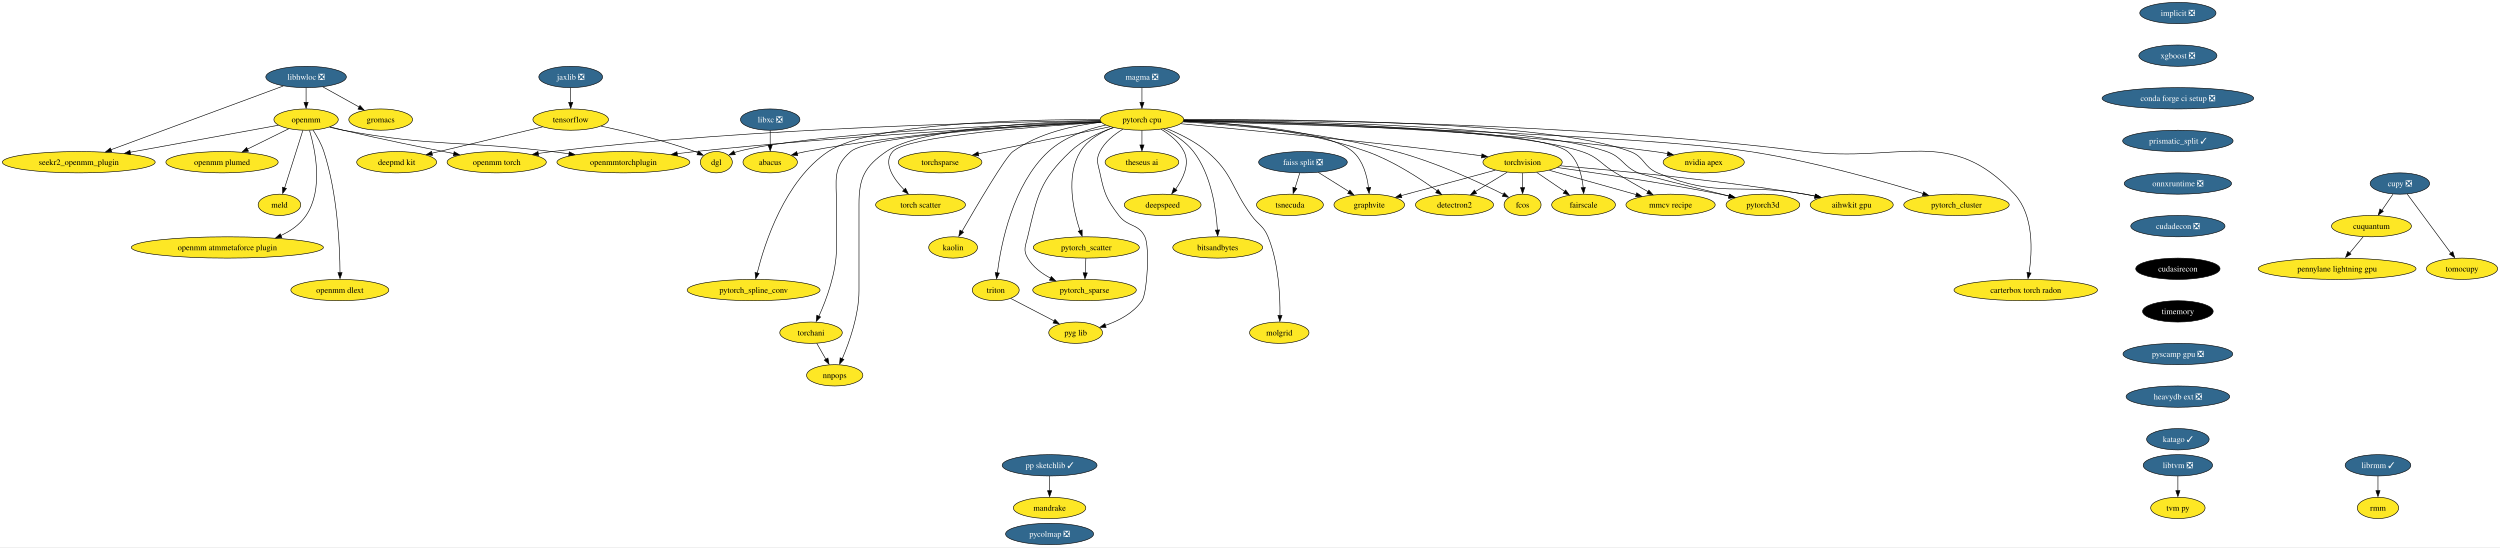
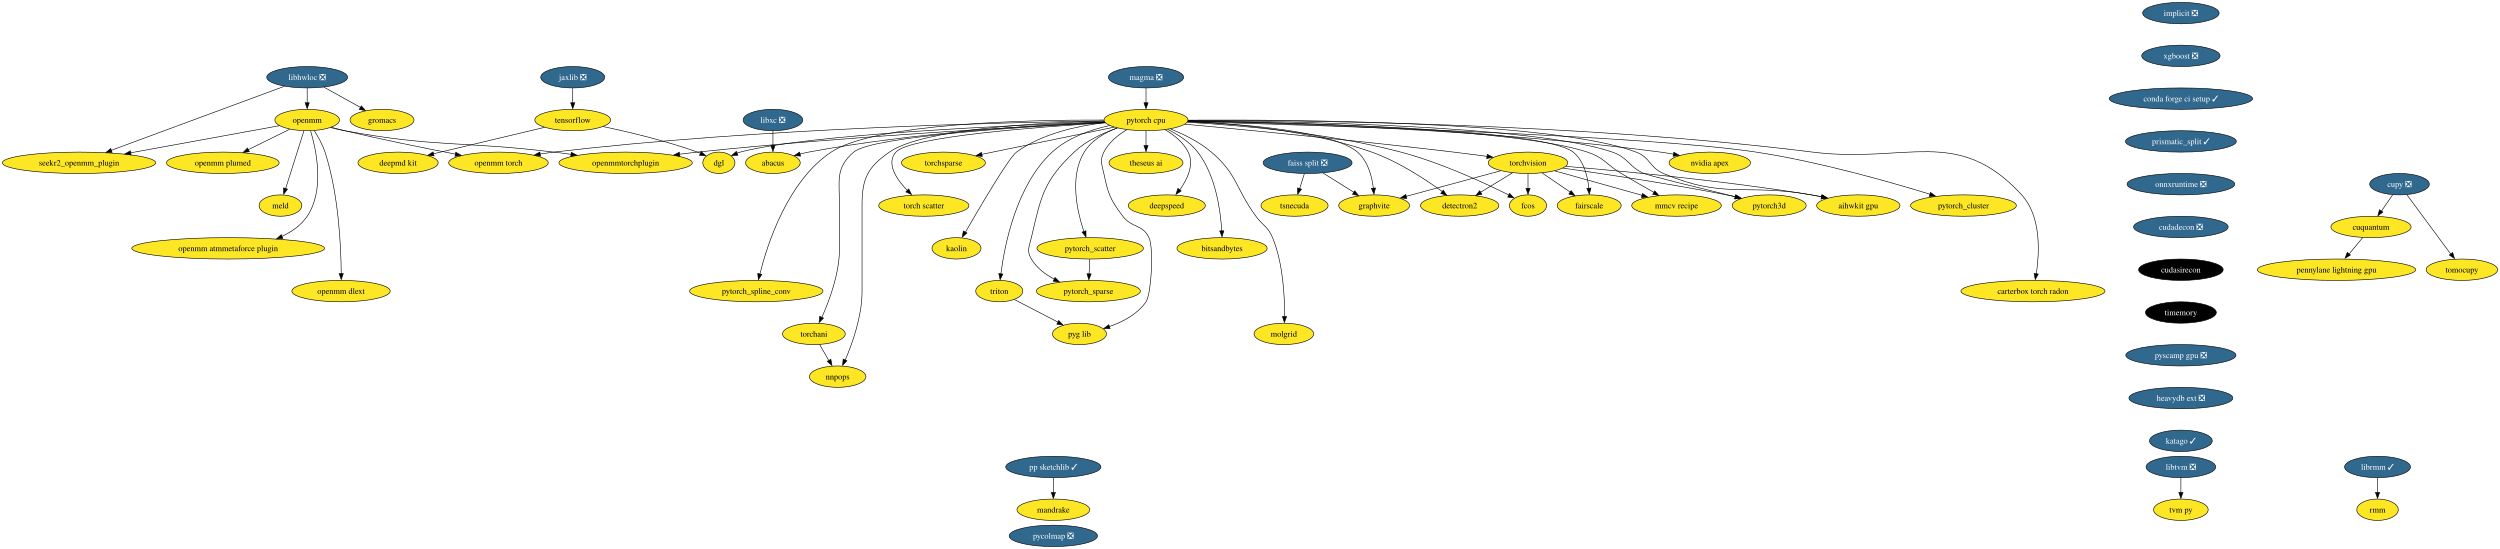
- <svg xmlns="http://www.w3.org/2000/svg" xmlns:xlink="http://www.w3.org/1999/xlink" width="4223pt" height="924pt" viewBox="0.00 0.00 4223.22 924.00">
+ <svg xmlns="http://www.w3.org/2000/svg" xmlns:xlink="http://www.w3.org/1999/xlink" width="4208pt" height="924pt" viewBox="0.00 0.00 4208.22 924.00">
  <g id="graph0" class="graph" transform="scale(1 1) rotate(0) translate(4 920)">
-     <polygon fill="white" stroke="none" points="-4,4 -4,-920 4219.22,-920 4219.22,4 -4,4" />
+     <polygon fill="white" stroke="none" points="-4,4 -4,-920 4204.22,-920 4204.22,4 -4,4" />
    <g id="node1" class="node">
      <g id="a_node1">
        <a xlink:href="https://github.com/conda-forge/implicit-feedstock/pull/92" xlink:title="implicit ❎">
-           <ellipse fill="#31688e" stroke="black" cx="3675.07" cy="-898" rx="64.36" ry="18" />
-           <text text-anchor="middle" x="3675.07" y="-893.33" font-family="Times,serif" font-size="14.00" fill="white">implicit ❎</text>
+           <ellipse fill="#31688e" stroke="black" cx="3667.07" cy="-898" rx="64.36" ry="18" />
+           <text text-anchor="middle" x="3667.07" y="-893.33" font-family="Times,serif" font-size="14.00" fill="white">implicit ❎</text>
        </a>
      </g>
    </g>
    <g id="node2" class="node">
      <g id="a_node2">
        <a xlink:href="https://github.com/conda-forge/xgboost-feedstock/pull/131" xlink:title="xgboost ❎">
-           <ellipse fill="#31688e" stroke="black" cx="3675.07" cy="-826" rx="65.94" ry="18" />
-           <text text-anchor="middle" x="3675.07" y="-821.33" font-family="Times,serif" font-size="14.00" fill="white">xgboost ❎</text>
+           <ellipse fill="#31688e" stroke="black" cx="3667.07" cy="-826" rx="65.94" ry="18" />
+           <text text-anchor="middle" x="3667.07" y="-821.33" font-family="Times,serif" font-size="14.00" fill="white">xgboost ❎</text>
        </a>
      </g>
    </g>
    <g id="node21" class="node">
      <g id="a_node21">
-         <a xlink:href="https://github.com/conda-forge/conda-forge-ci-setup-feedstock/pull/278" xlink:title="conda forge ci setup ❎">
-           <ellipse fill="#31688e" stroke="black" cx="3675.07" cy="-754" rx="128.02" ry="18" />
-           <text text-anchor="middle" x="3675.07" y="-749.33" font-family="Times,serif" font-size="14.00" fill="white">conda forge ci setup ❎</text>
+         <a xlink:href="https://github.com/conda-forge/conda-forge-ci-setup-feedstock/pull/278" xlink:title="conda forge ci setup ✓">
+           <ellipse fill="#31688e" stroke="black" cx="3667.07" cy="-754" rx="120.65" ry="18" />
+           <text text-anchor="middle" x="3667.07" y="-749.33" font-family="Times,serif" font-size="14.00" fill="white">conda forge ci setup ✓</text>
        </a>
      </g>
    </g>
    <g id="node3" class="node">
      <g id="a_node3">
        <a xlink:href="https://github.com/conda-forge/libhwloc-feedstock/pull/67" xlink:title="libhwloc ❎">
          <ellipse fill="#31688e" stroke="black" cx="513.07" cy="-790" rx="68.04" ry="18" />
          <text text-anchor="middle" x="513.07" y="-785.33" font-family="Times,serif" font-size="14.00" fill="white">libhwloc ❎</text>
        </a>
      </g>
    </g>
    <g id="node4" class="node">
      <g id="a_node4">
        <a xlink:href="https://github.com/conda-forge/openmm-feedstock" xlink:title="openmm">
          <ellipse fill="#fde725" stroke="black" cx="513.07" cy="-718" rx="54.36" ry="18" />
          <text text-anchor="middle" x="513.07" y="-713.33" font-family="Times,serif" font-size="14.00">openmm</text>
        </a>
      </g>
    </g>
    <g id="edge2" class="edge">
      <path fill="none" stroke="black" d="M513.07,-771.7C513.07,-764.24 513.07,-755.32 513.07,-746.97" />
      <polygon fill="black" stroke="black" points="516.57,-747.1 513.07,-737.1 509.57,-747.1 516.57,-747.1" />
    </g>
    <g id="node5" class="node">
      <g id="a_node5">
        <a xlink:href="https://github.com/conda-forge/seekr2_openmm_plugin-feedstock" xlink:title="seekr2_openmm_plugin">
          <ellipse fill="#fde725" stroke="black" cx="129.07" cy="-646" rx="129.07" ry="18" />
          <text text-anchor="middle" x="129.07" y="-641.33" font-family="Times,serif" font-size="14.00">seekr2_openmm_plugin</text>
        </a>
      </g>
    </g>
    <g id="edge3" class="edge">
      <path fill="none" stroke="black" d="M474.49,-774.73C405.78,-749.33 262.05,-696.18 183.39,-667.08" />
      <polygon fill="black" stroke="black" points="184.79,-663.5 174.2,-663.32 182.36,-670.07 184.79,-663.5" />
    </g>
    <g id="node6" class="node">
      <g id="a_node6">
        <a xlink:href="https://github.com/conda-forge/gromacs-feedstock" xlink:title="gromacs">
          <ellipse fill="#fde725" stroke="black" cx="639.07" cy="-718" rx="53.84" ry="18" />
          <text text-anchor="middle" x="639.07" y="-713.33" font-family="Times,serif" font-size="14.00">gromacs</text>
        </a>
      </g>
    </g>
    <g id="edge4" class="edge">
      <path fill="none" stroke="black" d="M541.35,-773.29C559.47,-763.22 583.17,-750.05 602.7,-739.21" />
      <polygon fill="black" stroke="black" points="604.14,-741.85 611.18,-733.94 600.74,-735.73 604.14,-741.85" />
    </g>
    <g id="edge5" class="edge">
      <path fill="none" stroke="black" d="M466.37,-708.49C404.33,-697.18 293.54,-676.98 215.92,-662.83" />
      <polygon fill="black" stroke="black" points="216.66,-659.23 206.19,-660.88 215.4,-666.11 216.66,-659.23" />
    </g>
    <g id="node7" class="node">
      <g id="a_node7">
        <a xlink:href="https://github.com/conda-forge/openmm-torch-feedstock" xlink:title="openmm torch">
          <ellipse fill="#fde725" stroke="black" cx="835.07" cy="-646" rx="83.83" ry="18" />
          <text text-anchor="middle" x="835.07" y="-641.33" font-family="Times,serif" font-size="14.00">openmm torch</text>
        </a>
      </g>
    </g>
    <g id="edge6" class="edge">
      <path fill="none" stroke="black" d="M553.65,-705.66C561.09,-703.69 568.8,-701.72 576.07,-700 638.85,-685.12 710.77,-670.6 762.87,-660.54" />
      <polygon fill="black" stroke="black" points="763.19,-663.85 772.35,-658.52 761.87,-656.97 763.19,-663.85" />
    </g>
    <g id="node8" class="node">
      <g id="a_node8">
        <a xlink:href="https://github.com/conda-forge/openmmtorchplugin-feedstock" xlink:title="openmmtorchplugin">
          <ellipse fill="#fde725" stroke="black" cx="1049.07" cy="-646" rx="112.24" ry="18" />
          <text text-anchor="middle" x="1049.07" y="-641.33" font-family="Times,serif" font-size="14.00">openmmtorchplugin</text>
        </a>
      </g>
    </g>
    <g id="edge7" class="edge">
      <path fill="none" stroke="black" d="M552.5,-705.31C560.27,-703.31 568.39,-701.42 576.07,-700 730.71,-671.42 771.96,-682.94 928.07,-664 937.58,-662.85 947.5,-661.57 957.4,-660.25" />
      <polygon fill="black" stroke="black" points="957.65,-663.61 967.09,-658.81 956.72,-656.68 957.65,-663.61" />
    </g>
    <g id="node9" class="node">
      <g id="a_node9">
        <a xlink:href="https://github.com/conda-forge/openmm-plumed-feedstock" xlink:title="openmm plumed">
          <ellipse fill="#fde725" stroke="black" cx="371.07" cy="-646" rx="94.88" ry="18" />
          <text text-anchor="middle" x="371.07" y="-641.33" font-family="Times,serif" font-size="14.00">openmm plumed</text>
        </a>
      </g>
    </g>
    <g id="edge8" class="edge">
      <path fill="none" stroke="black" d="M483.65,-702.5C463.48,-692.55 436.4,-679.21 413.86,-668.09" />
      <polygon fill="black" stroke="black" points="415.7,-664.61 405.18,-663.32 412.61,-670.88 415.7,-664.61" />
    </g>
    <g id="node10" class="node">
      <g id="a_node10">
        <a xlink:href="https://github.com/conda-forge/meld-feedstock" xlink:title="meld">
          <ellipse fill="#fde725" stroke="black" cx="468.07" cy="-574" rx="35.95" ry="18" />
          <text text-anchor="middle" x="468.07" y="-569.33" font-family="Times,serif" font-size="14.00">meld</text>
        </a>
      </g>
    </g>
    <g id="edge9" class="edge">
      <path fill="none" stroke="black" d="M507.64,-699.87C499.97,-675.67 485.89,-631.21 476.75,-602.39" />
      <polygon fill="black" stroke="black" points="479.88,-601.66 473.52,-593.19 473.2,-603.78 479.88,-601.66" />
    </g>
    <g id="node11" class="node">
      <g id="a_node11">
        <a xlink:href="https://github.com/conda-forge/openmm-atmmetaforce-plugin-feedstock" xlink:title="openmm atmmetaforce plugin">
          <ellipse fill="#fde725" stroke="black" cx="380.07" cy="-502" rx="162.22" ry="18" />
          <text text-anchor="middle" x="380.07" y="-497.32" font-family="Times,serif" font-size="14.00">openmm atmmetaforce plugin</text>
        </a>
      </g>
    </g>
    <g id="edge10" class="edge">
      <path fill="none" stroke="black" d="M518.87,-699.68C528.29,-668.06 543.03,-600.19 513.07,-556 502.75,-540.78 487.29,-529.93 470.52,-522.2" />
      <polygon fill="black" stroke="black" points="472.1,-518.64 461.52,-517.99 469.39,-525.1 472.1,-518.64" />
    </g>
    <g id="node12" class="node">
      <g id="a_node12">
        <a xlink:href="https://github.com/conda-forge/openmm-dlext-feedstock" xlink:title="openmm dlext">
          <ellipse fill="#fde725" stroke="black" cx="570.07" cy="-430" rx="82.77" ry="18" />
          <text text-anchor="middle" x="570.07" y="-425.32" font-family="Times,serif" font-size="14.00">openmm dlext</text>
        </a>
      </g>
    </g>
    <g id="edge11" class="edge">
      <path fill="none" stroke="black" d="M524.93,-700.15C531.38,-690.12 538.88,-676.87 543.07,-664 566.25,-592.92 570.07,-503.95 570.38,-459.32" />
      <polygon fill="black" stroke="black" points="573.88,-459.46 570.39,-449.45 566.88,-459.45 573.88,-459.46" />
    </g>
    <g id="node13" class="node">
      <g id="a_node13">
        <a xlink:href="https://github.com/conda-forge/torchvision-feedstock" xlink:title="torchvision">
          <ellipse fill="#fde725" stroke="black" cx="2568.07" cy="-646" rx="66.99" ry="18" />
          <text text-anchor="middle" x="2568.07" y="-641.33" font-family="Times,serif" font-size="14.00">torchvision</text>
        </a>
      </g>
    </g>
    <g id="node14" class="node">
      <g id="a_node14">
        <a xlink:href="https://github.com/conda-forge/detectron2-feedstock" xlink:title="detectron2">
          <ellipse fill="#fde725" stroke="black" cx="2453.07" cy="-574" rx="65.94" ry="18" />
          <text text-anchor="middle" x="2453.07" y="-569.33" font-family="Times,serif" font-size="14.00">detectron2</text>
        </a>
      </g>
    </g>
    <g id="edge12" class="edge">
      <path fill="none" stroke="black" d="M2541.98,-629.12C2526.1,-619.45 2505.61,-606.98 2488.3,-596.44" />
      <polygon fill="black" stroke="black" points="2490.43,-593.03 2480.06,-590.82 2486.79,-599.01 2490.43,-593.03" />
    </g>
    <g id="node15" class="node">
      <g id="a_node15">
        <a xlink:href="https://github.com/conda-forge/fcos-feedstock" xlink:title="fcos">
          <ellipse fill="#fde725" stroke="black" cx="2568.07" cy="-574" rx="31.22" ry="18" />
          <text text-anchor="middle" x="2568.07" y="-569.33" font-family="Times,serif" font-size="14.00">fcos</text>
        </a>
      </g>
    </g>
    <g id="edge13" class="edge">
      <path fill="none" stroke="black" d="M2568.07,-627.7C2568.07,-620.24 2568.07,-611.32 2568.07,-602.97" />
      <polygon fill="black" stroke="black" points="2571.57,-603.1 2568.07,-593.1 2564.57,-603.1 2571.57,-603.1" />
    </g>
    <g id="node16" class="node">
      <g id="a_node16">
        <a xlink:href="https://github.com/conda-forge/fairscale-feedstock" xlink:title="fairscale">
          <ellipse fill="#fde725" stroke="black" cx="2671.07" cy="-574" rx="53.84" ry="18" />
          <text text-anchor="middle" x="2671.07" y="-569.33" font-family="Times,serif" font-size="14.00">fairscale</text>
        </a>
      </g>
    </g>
    <g id="edge14" class="edge">
      <path fill="none" stroke="black" d="M2591.96,-628.76C2605.94,-619.27 2623.77,-607.15 2638.96,-596.82" />
      <polygon fill="black" stroke="black" points="2640.72,-599.18 2647.02,-590.67 2636.78,-593.39 2640.72,-599.18" />
    </g>
    <g id="node17" class="node">
      <g id="a_node17">
        <a xlink:href="https://github.com/conda-forge/graphvite-feedstock" xlink:title="graphvite">
          <ellipse fill="#fde725" stroke="black" cx="2309.07" cy="-574" rx="59.63" ry="18" />
          <text text-anchor="middle" x="2309.07" y="-569.33" font-family="Times,serif" font-size="14.00">graphvite</text>
        </a>
      </g>
    </g>
    <g id="edge15" class="edge">
      <path fill="none" stroke="black" d="M2522.07,-632.57C2477.56,-620.54 2410.13,-602.31 2363.09,-589.6" />
      <polygon fill="black" stroke="black" points="2364.06,-585.97 2353.49,-586.74 2362.24,-592.72 2364.06,-585.97" />
    </g>
    <g id="node18" class="node">
      <g id="a_node18">
        <a xlink:href="https://github.com/conda-forge/mmcv-recipe-feedstock" xlink:title="mmcv recipe">
          <ellipse fill="#fde725" stroke="black" cx="2818.07" cy="-574" rx="75.41" ry="18" />
          <text text-anchor="middle" x="2818.07" y="-569.33" font-family="Times,serif" font-size="14.00">mmcv recipe</text>
        </a>
      </g>
    </g>
    <g id="edge16" class="edge">
      <path fill="none" stroke="black" d="M2613.35,-632.32C2654.51,-620.8 2715.47,-603.73 2760.17,-591.21" />
      <polygon fill="black" stroke="black" points="2760.9,-594.36 2769.59,-588.3 2759.01,-587.62 2760.9,-594.36" />
    </g>
    <g id="node19" class="node">
      <g id="a_node19">
        <a xlink:href="https://github.com/conda-forge/pytorch3d-feedstock" xlink:title="pytorch3d">
          <ellipse fill="#fde725" stroke="black" cx="2974.07" cy="-574" rx="62.26" ry="18" />
          <text text-anchor="middle" x="2974.07" y="-569.33" font-family="Times,serif" font-size="14.00">pytorch3d</text>
        </a>
      </g>
    </g>
    <g id="edge17" class="edge">
      <path fill="none" stroke="black" d="M2626.83,-637.03C2693.73,-627.64 2806.16,-610.9 2902.07,-592 2907.09,-591.01 2912.28,-589.92 2917.48,-588.78" />
      <polygon fill="black" stroke="black" points="2918.1,-592 2927.09,-586.39 2916.57,-585.17 2918.1,-592" />
    </g>
    <g id="node20" class="node">
      <g id="a_node20">
        <a xlink:href="https://github.com/conda-forge/aihwkit-gpu-feedstock" xlink:title="aihwkit gpu">
          <ellipse fill="#fde725" stroke="black" cx="3124.07" cy="-574" rx="70.15" ry="18" />
          <text text-anchor="middle" x="3124.07" y="-569.33" font-family="Times,serif" font-size="14.00">aihwkit gpu</text>
        </a>
      </g>
    </g>
    <g id="edge18" class="edge">
      <path fill="none" stroke="black" d="M2631.62,-640C2723.31,-632.32 2897.86,-615.95 3045.07,-592 3050.78,-591.07 3056.71,-590 3062.62,-588.86" />
      <polygon fill="black" stroke="black" points="3063.1,-592.13 3072.22,-586.74 3061.73,-585.27 3063.1,-592.13" />
    </g>
    <g id="node25" class="node">
      <g id="a_node25">
        <a xlink:href="https://github.com/conda-forge/prismatic_split-feedstock/pull/45" xlink:title="prismatic_split ✓">
-           <ellipse fill="#31688e" stroke="black" cx="3675.07" cy="-682" rx="93.3" ry="18" />
-           <text text-anchor="middle" x="3675.07" y="-677.33" font-family="Times,serif" font-size="14.00" fill="white">prismatic_split ✓</text>
+           <ellipse fill="#31688e" stroke="black" cx="3667.07" cy="-682" rx="93.3" ry="18" />
+           <text text-anchor="middle" x="3667.07" y="-677.33" font-family="Times,serif" font-size="14.00" fill="white">prismatic_split ✓</text>
        </a>
      </g>
    </g>
    <g id="node22" class="node">
      <g id="a_node22">
        <a xlink:href="https://github.com/conda-forge/tensorflow-feedstock" xlink:title="tensorflow">
          <ellipse fill="#fde725" stroke="black" cx="960.07" cy="-718" rx="63.84" ry="18" />
          <text text-anchor="middle" x="960.07" y="-713.33" font-family="Times,serif" font-size="14.00">tensorflow</text>
        </a>
      </g>
    </g>
    <g id="node23" class="node">
      <g id="a_node23">
        <a xlink:href="https://github.com/conda-forge/deepmd-kit-feedstock" xlink:title="deepmd kit">
          <ellipse fill="#fde725" stroke="black" cx="666.07" cy="-646" rx="67.52" ry="18" />
          <text text-anchor="middle" x="666.07" y="-641.33" font-family="Times,serif" font-size="14.00">deepmd kit</text>
        </a>
      </g>
    </g>
    <g id="edge20" class="edge">
      <path fill="none" stroke="black" d="M912.51,-705.68C861.62,-693.56 780.8,-674.32 725.7,-661.2" />
      <polygon fill="black" stroke="black" points="726.58,-657.57 716.04,-658.66 724.95,-664.38 726.58,-657.57" />
    </g>
    <g id="node24" class="node">
      <g id="a_node24">
        <a xlink:href="https://github.com/conda-forge/dgl-feedstock" xlink:title="dgl">
          <ellipse fill="#fde725" stroke="black" cx="1206.07" cy="-646" rx="27.01" ry="18" />
          <text text-anchor="middle" x="1206.07" y="-641.33" font-family="Times,serif" font-size="14.00">dgl</text>
        </a>
      </g>
    </g>
    <g id="edge21" class="edge">
      <path fill="none" stroke="black" d="M1011.39,-706.96C1054.43,-697.86 1117.16,-682.97 1170.07,-664 1171.77,-663.39 1173.5,-662.73 1175.23,-662.03" />
      <polygon fill="black" stroke="black" points="1176.27,-664.96 1184.04,-657.77 1173.47,-658.54 1176.27,-664.96" />
    </g>
    <g id="node51" class="node">
      <g id="a_node51">
        <a xlink:href="https://github.com/conda-forge/onnxruntime-feedstock/pull/71" xlink:title="onnxruntime ❎">
-           <ellipse fill="#31688e" stroke="black" cx="3675.07" cy="-610" rx="90.67" ry="18" />
-           <text text-anchor="middle" x="3675.07" y="-605.33" font-family="Times,serif" font-size="14.00" fill="white">onnxruntime ❎</text>
+           <ellipse fill="#31688e" stroke="black" cx="3667.07" cy="-610" rx="90.67" ry="18" />
+           <text text-anchor="middle" x="3667.07" y="-605.33" font-family="Times,serif" font-size="14.00" fill="white">onnxruntime ❎</text>
        </a>
      </g>
    </g>
    <g id="node26" class="node">
      <g id="a_node26">
        <a xlink:href="https://github.com/conda-forge/pytorch-cpu-feedstock" xlink:title="pytorch cpu">
          <ellipse fill="#fde725" stroke="black" cx="1925.07" cy="-718" rx="70.68" ry="18" />
          <text text-anchor="middle" x="1925.07" y="-713.33" font-family="Times,serif" font-size="14.00">pytorch cpu</text>
        </a>
      </g>
    </g>
    <g id="edge38" class="edge">
      <path fill="none" stroke="black" d="M1854.4,-716.34C1690.86,-714.13 1273.88,-704.63 928.07,-664 920.65,-663.13 912.92,-662.03 905.24,-660.81" />
      <polygon fill="black" stroke="black" points="905.87,-657.2 895.44,-659.02 904.73,-664.11 905.87,-657.2" />
    </g>
    <g id="edge44" class="edge">
      <path fill="none" stroke="black" d="M1855.97,-713.76C1722.94,-707.16 1422.12,-690.52 1170.07,-664 1160.21,-662.96 1149.91,-661.74 1139.67,-660.43" />
      <polygon fill="black" stroke="black" points="1140.4,-656.86 1130.03,-659.03 1139.49,-663.8 1140.4,-656.86" />
    </g>
    <g id="edge23" class="edge">
      <path fill="none" stroke="black" d="M1990.57,-711C2088.93,-701.84 2280.6,-683.35 2443.07,-664 2461.26,-661.83 2480.9,-659.27 2499.11,-656.8" />
      <polygon fill="black" stroke="black" points="2499.5,-660.14 2508.93,-655.32 2498.55,-653.2 2499.5,-660.14" />
    </g>
    <g id="edge24" class="edge">
      <path fill="none" stroke="black" d="M1995.35,-715.58C2073.16,-712.11 2201.3,-700.71 2305.07,-664 2349.45,-648.3 2395.07,-618.38 2423.71,-597.59" />
      <polygon fill="black" stroke="black" points="2425.41,-599.94 2431.38,-591.19 2421.26,-594.31 2425.41,-599.94" />
    </g>
    <g id="edge25" class="edge">
      <path fill="none" stroke="black" d="M1994.51,-714.17C2080.26,-709.36 2229.98,-696.7 2354.07,-664 2420.97,-646.37 2494.53,-612.28 2535.64,-591.79" />
      <polygon fill="black" stroke="black" points="2537.01,-594.51 2544.36,-586.89 2533.86,-588.26 2537.01,-594.51" />
    </g>
    <g id="edge26" class="edge">
      <path fill="none" stroke="black" d="M1995.85,-716.27C2167.25,-713.86 2594.23,-703.89 2644.07,-664 2662.18,-649.51 2668.47,-623.27 2670.5,-603.02" />
      <polygon fill="black" stroke="black" points="2674.05,-603.43 2671.25,-593.21 2667.06,-602.95 2674.05,-603.43" />
    </g>
    <g id="edge27" class="edge">
      <path fill="none" stroke="black" d="M1995.39,-715.17C2086.67,-711.37 2239.26,-699.71 2281.07,-664 2298.66,-648.98 2305.34,-623.03 2307.81,-603.02" />
      <polygon fill="black" stroke="black" points="2311.36,-603.61 2308.8,-593.33 2304.39,-602.96 2311.36,-603.61" />
    </g>
    <g id="edge28" class="edge">
      <path fill="none" stroke="black" d="M1995.82,-716.33C2156.49,-714.11 2544.51,-704.57 2668.07,-664 2696.54,-654.65 2699.38,-643.42 2725.07,-628 2742.92,-617.29 2762.95,-605.8 2779.84,-596.27" />
      <polygon fill="black" stroke="black" points="2781.39,-598.86 2788.39,-590.91 2777.95,-592.76 2781.39,-598.86" />
    </g>
    <g id="edge29" class="edge">
      <path fill="none" stroke="black" d="M1995.84,-716.93C2163.22,-716.02 2579.16,-709.14 2710.07,-664 2736.99,-654.72 2737.09,-639.65 2763.07,-628 2770.23,-624.79 2856.85,-603.45 2916.86,-588.85" />
      <polygon fill="black" stroke="black" points="2917.47,-592.06 2926.36,-586.3 2915.81,-585.26 2917.47,-592.06" />
    </g>
    <g id="edge30" class="edge">
      <path fill="none" stroke="black" d="M1996.11,-717.78C2170.07,-718.84 2613.19,-716.16 2750.07,-664 2774.33,-654.76 2772.2,-638.2 2796.07,-628 2898.9,-584.06 2935.02,-611.77 3045.07,-592 3050.68,-590.99 3056.5,-589.88 3062.32,-588.71" />
      <polygon fill="black" stroke="black" points="3062.66,-592.01 3071.75,-586.58 3061.25,-585.15 3062.66,-592.01" />
    </g>
    <g id="edge31" class="edge">
      <path fill="none" stroke="black" d="M1855.02,-714.78C1704.84,-709.5 1356.31,-694.31 1242.07,-664 1240.28,-663.52 1238.47,-662.96 1236.66,-662.34" />
      <polygon fill="black" stroke="black" points="1238.11,-658.74 1227.52,-658.22 1235.47,-665.23 1238.11,-658.74" />
    </g>
    <g id="node27" class="node">
      <g id="a_node27">
        <a xlink:href="https://github.com/conda-forge/nvidia-apex-feedstock" xlink:title="nvidia apex">
          <ellipse fill="#fde725" stroke="black" cx="2874.07" cy="-646" rx="68.57" ry="18" />
          <text text-anchor="middle" x="2874.07" y="-641.33" font-family="Times,serif" font-size="14.00">nvidia apex</text>
        </a>
      </g>
    </g>
    <g id="edge32" class="edge">
      <path fill="none" stroke="black" d="M1995.83,-716.04C2144,-713.29 2497.46,-702.86 2791.07,-664 2798.22,-663.05 2805.68,-661.85 2813.07,-660.51" />
      <polygon fill="black" stroke="black" points="2813.61,-663.78 2822.79,-658.48 2812.31,-656.9 2813.61,-663.78" />
    </g>
    <g id="node28" class="node">
      <g id="a_node28">
        <a xlink:href="https://github.com/conda-forge/pytorch_cluster-feedstock" xlink:title="pytorch_cluster">
          <ellipse fill="#fde725" stroke="black" cx="3301.07" cy="-574" rx="89.09" ry="18" />
          <text text-anchor="middle" x="3301.07" y="-569.33" font-family="Times,serif" font-size="14.00">pytorch_cluster</text>
        </a>
      </g>
    </g>
    <g id="edge33" class="edge">
      <path fill="none" stroke="black" d="M1995.4,-715.19C2195.75,-709.73 2766.95,-692.1 2952.07,-664 3057.18,-648.05 3176.62,-614.03 3244.98,-592.98" />
      <polygon fill="black" stroke="black" points="3245.59,-596.14 3254.1,-589.84 3243.51,-589.46 3245.59,-596.14" />
    </g>
    <g id="node29" class="node">
      <g id="a_node29">
        <a xlink:href="https://github.com/conda-forge/pytorch_scatter-feedstock" xlink:title="pytorch_scatter">
          <ellipse fill="#fde725" stroke="black" cx="1831.07" cy="-502" rx="89.61" ry="18" />
          <text text-anchor="middle" x="1831.07" y="-497.32" font-family="Times,serif" font-size="14.00">pytorch_scatter</text>
        </a>
      </g>
    </g>
    <g id="edge34" class="edge">
      <path fill="none" stroke="black" d="M1876.26,-704.56C1855.47,-696.58 1833.25,-683.87 1821.07,-664 1795.85,-622.85 1809.12,-564.13 1820.49,-530.16" />
      <polygon fill="black" stroke="black" points="1824.03,-531.64 1824.06,-521.05 1817.43,-529.31 1824.03,-531.64" />
    </g>
    <g id="node30" class="node">
      <g id="a_node30">
        <a xlink:href="https://github.com/conda-forge/pytorch_spline_conv-feedstock" xlink:title="pytorch_spline_conv">
          <ellipse fill="#fde725" stroke="black" cx="1269.07" cy="-430" rx="112.24" ry="18" />
          <text text-anchor="middle" x="1269.07" y="-425.32" font-family="Times,serif" font-size="14.00">pytorch_spline_conv</text>
        </a>
      </g>
    </g>
    <g id="edge35" class="edge">
      <path fill="none" stroke="black" d="M1854.14,-717.95C1727.43,-718.35 1468.58,-712.94 1395.07,-664 1321.76,-615.19 1287.62,-509.01 1275.07,-458.61" />
      <polygon fill="black" stroke="black" points="1278.31,-458.1 1272.59,-449.18 1271.5,-459.72 1278.31,-458.1" />
    </g>
    <g id="node31" class="node">
      <g id="a_node31">
        <a xlink:href="https://github.com/conda-forge/pytorch_sparse-feedstock" xlink:title="pytorch_sparse">
          <ellipse fill="#fde725" stroke="black" cx="1828.07" cy="-430" rx="87.51" ry="18" />
          <text text-anchor="middle" x="1828.07" y="-425.32" font-family="Times,serif" font-size="14.00">pytorch_sparse</text>
        </a>
      </g>
    </g>
    <g id="edge36" class="edge">
      <path fill="none" stroke="black" d="M1876.99,-704.48C1852.78,-696.22 1824.35,-683.28 1804.07,-664 1752.21,-614.7 1748.51,-589.64 1732.07,-520 1728.4,-504.43 1723.94,-497.78 1732.07,-484 1740.89,-469.06 1755.58,-458.05 1770.86,-450.05" />
      <polygon fill="black" stroke="black" points="1771.91,-452.95 1779.4,-445.46 1768.87,-446.64 1771.91,-452.95" />
    </g>
    <g id="node32" class="node">
      <g id="a_node32">
        <a xlink:href="https://github.com/conda-forge/torchani-feedstock" xlink:title="torchani">
          <ellipse fill="#fde725" stroke="black" cx="1366.07" cy="-358" rx="52.79" ry="18" />
          <text text-anchor="middle" x="1366.07" y="-353.32" font-family="Times,serif" font-size="14.00">torchani</text>
        </a>
      </g>
    </g>
    <g id="edge37" class="edge">
      <path fill="none" stroke="black" d="M1856.07,-713.84C1728.22,-707.38 1464.58,-690.94 1433.07,-664 1401.93,-637.38 1409.07,-615.97 1409.07,-575 1409.07,-575 1409.07,-575 1409.07,-501 1409.07,-459.43 1391.98,-413.84 1379.35,-385.82" />
      <polygon fill="black" stroke="black" points="1382.17,-384.57 1374.77,-376.98 1375.82,-387.53 1382.17,-384.57" />
    </g>
    <g id="node33" class="node">
      <g id="a_node33">
        <a xlink:href="https://github.com/conda-forge/torchsparse-feedstock" xlink:title="torchsparse">
          <ellipse fill="#fde725" stroke="black" cx="1584.07" cy="-646" rx="70.68" ry="18" />
          <text text-anchor="middle" x="1584.07" y="-641.33" font-family="Times,serif" font-size="14.00">torchsparse</text>
        </a>
      </g>
    </g>
    <g id="edge39" class="edge">
      <path fill="none" stroke="black" d="M1871.42,-705.99C1811.01,-693.59 1712.9,-673.45 1648.42,-660.21" />
      <polygon fill="black" stroke="black" points="1649.48,-656.65 1638.98,-658.07 1648.07,-663.51 1649.48,-656.65" />
    </g>
    <g id="node34" class="node">
      <g id="a_node34">
        <a xlink:href="https://github.com/conda-forge/torch-scatter-feedstock" xlink:title="torch scatter">
          <ellipse fill="#fde725" stroke="black" cx="1551.07" cy="-574" rx="75.94" ry="18" />
          <text text-anchor="middle" x="1551.07" y="-569.33" font-family="Times,serif" font-size="14.00">torch scatter</text>
        </a>
      </g>
    </g>
    <g id="edge40" class="edge">
      <path fill="none" stroke="black" d="M1856.59,-713.26C1743.29,-706.38 1526.97,-689.97 1504.07,-664 1487.08,-644.74 1505.1,-618.25 1523.53,-599.19" />
      <polygon fill="black" stroke="black" points="1525.66,-602.02 1530.35,-592.52 1520.76,-597.02 1525.66,-602.02" />
    </g>
    <g id="node35" class="node">
      <g id="a_node35">
        <a xlink:href="https://github.com/conda-forge/kaolin-feedstock" xlink:title="kaolin">
          <ellipse fill="#fde725" stroke="black" cx="1606.07" cy="-502" rx="41.21" ry="18" />
          <text text-anchor="middle" x="1606.07" y="-497.32" font-family="Times,serif" font-size="14.00">kaolin</text>
        </a>
      </g>
    </g>
    <g id="edge41" class="edge">
      <path fill="none" stroke="black" d="M1856.11,-713.57C1810.18,-708.28 1750.52,-695.31 1707.07,-664 1694.5,-654.94 1645.99,-572.47 1621.06,-529.22" />
      <polygon fill="black" stroke="black" points="1623.7,-527.8 1615.69,-520.88 1617.64,-531.29 1623.7,-527.8" />
    </g>
    <g id="node36" class="node">
      <g id="a_node36">
        <a xlink:href="https://github.com/conda-forge/nnpops-feedstock" xlink:title="nnpops">
          <ellipse fill="#fde725" stroke="black" cx="1406.07" cy="-286" rx="47.53" ry="18" />
          <text text-anchor="middle" x="1406.07" y="-281.32" font-family="Times,serif" font-size="14.00">nnpops</text>
        </a>
      </g>
    </g>
    <g id="edge42" class="edge">
      <path fill="none" stroke="black" d="M1854.45,-716.18C1747.27,-713.66 1549.98,-703.6 1493.07,-664 1456.52,-638.57 1447.07,-619.53 1447.07,-575 1447.07,-575 1447.07,-575 1447.07,-429 1447.07,-387.59 1430.78,-341.96 1418.73,-313.88" />
      <polygon fill="black" stroke="black" points="1421.62,-312.75 1414.37,-305.03 1415.22,-315.59 1421.62,-312.75" />
    </g>
    <g id="node37" class="node">
      <g id="a_node37">
        <a xlink:href="https://github.com/conda-forge/triton-feedstock" xlink:title="triton">
          <ellipse fill="#fde725" stroke="black" cx="1678.07" cy="-430" rx="39.63" ry="18" />
          <text text-anchor="middle" x="1678.07" y="-425.32" font-family="Times,serif" font-size="14.00">triton</text>
        </a>
      </g>
    </g>
    <g id="edge43" class="edge">
      <path fill="none" stroke="black" d="M1863.81,-708.72C1831.67,-701.6 1793.58,-688.39 1767.07,-664 1706.75,-608.48 1686.97,-507.65 1680.76,-458.89" />
      <polygon fill="black" stroke="black" points="1684.15,-458.74 1679.52,-449.21 1677.2,-459.55 1684.15,-458.74" />
    </g>
    <g id="node38" class="node">
      <g id="a_node38">
        <a xlink:href="https://github.com/conda-forge/molgrid-feedstock" xlink:title="molgrid">
          <ellipse fill="#fde725" stroke="black" cx="2157.07" cy="-358" rx="50.16" ry="18" />
          <text text-anchor="middle" x="2157.07" y="-353.32" font-family="Times,serif" font-size="14.00">molgrid</text>
        </a>
      </g>
    </g>
    <g id="edge45" class="edge">
      <path fill="none" stroke="black" d="M1966.44,-702.97C1988.43,-694.13 2015,-681.13 2035.07,-664 2079.53,-626.07 2075.45,-603.08 2110.07,-556 2122.08,-539.67 2130.38,-538.75 2138.07,-520 2156.13,-475.98 2158.62,-419.88 2158.23,-386.86" />
      <polygon fill="black" stroke="black" points="2161.72,-387.12 2158,-377.2 2154.72,-387.27 2161.72,-387.12" />
    </g>
    <g id="node39" class="node">
      <g id="a_node39">
        <a xlink:href="https://github.com/conda-forge/theseus-ai-feedstock" xlink:title="theseus ai">
          <ellipse fill="#fde725" stroke="black" cx="1925.07" cy="-646" rx="62.26" ry="18" />
          <text text-anchor="middle" x="1925.07" y="-641.33" font-family="Times,serif" font-size="14.00">theseus ai</text>
        </a>
      </g>
    </g>
    <g id="edge46" class="edge">
      <path fill="none" stroke="black" d="M1925.07,-699.7C1925.07,-692.24 1925.07,-683.32 1925.07,-674.97" />
      <polygon fill="black" stroke="black" points="1928.57,-675.1 1925.07,-665.1 1921.57,-675.1 1928.57,-675.1" />
    </g>
    <g id="node40" class="node">
      <g id="a_node40">
        <a xlink:href="https://github.com/conda-forge/pyg-lib-feedstock" xlink:title="pyg lib">
          <ellipse fill="#fde725" stroke="black" cx="1813.07" cy="-358" rx="45.42" ry="18" />
          <text text-anchor="middle" x="1813.07" y="-353.32" font-family="Times,serif" font-size="14.00">pyg lib</text>
        </a>
      </g>
    </g>
    <g id="edge47" class="edge">
      <path fill="none" stroke="black" d="M1892.88,-701.77C1878.2,-692.97 1862.28,-680.36 1854.07,-664 1846.9,-649.7 1850.75,-643.65 1854.07,-628 1861.34,-593.74 1864.83,-583.84 1886.07,-556 1901.4,-535.91 1919.25,-542.83 1930.07,-520 1938.44,-502.34 1934.07,-425.18 1925.07,-412 1910.77,-391.05 1885.87,-378.15 1863.18,-370.34" />
      <polygon fill="black" stroke="black" points="1864.55,-366.78 1853.95,-367.09 1862.43,-373.45 1864.55,-366.78" />
    </g>
    <g id="node41" class="node">
      <g id="a_node41">
        <a xlink:href="https://github.com/conda-forge/deepspeed-feedstock" xlink:title="deepspeed">
          <ellipse fill="#fde725" stroke="black" cx="1960.07" cy="-574" rx="64.89" ry="18" />
          <text text-anchor="middle" x="1960.07" y="-569.33" font-family="Times,serif" font-size="14.00">deepspeed</text>
        </a>
      </g>
    </g>
    <g id="edge48" class="edge">
      <path fill="none" stroke="black" d="M1957.26,-701.77C1971.95,-692.97 1987.87,-680.36 1996.07,-664 2006.6,-643 1994.63,-618.15 1981.73,-600.05" />
      <polygon fill="black" stroke="black" points="1984.26,-598.6 1975.43,-592.75 1978.69,-602.83 1984.26,-598.6" />
    </g>
    <g id="node42" class="node">
      <g id="a_node42">
        <a xlink:href="https://github.com/conda-forge/bitsandbytes-feedstock" xlink:title="bitsandbytes">
          <ellipse fill="#fde725" stroke="black" cx="2053.07" cy="-502" rx="75.94" ry="18" />
          <text text-anchor="middle" x="2053.07" y="-497.32" font-family="Times,serif" font-size="14.00">bitsandbytes</text>
        </a>
      </g>
    </g>
    <g id="edge49" class="edge">
      <path fill="none" stroke="black" d="M1961.63,-702.21C1979.13,-693.46 1999.06,-680.77 2012.07,-664 2042.42,-624.9 2050.51,-565.88 2052.54,-531.21" />
      <polygon fill="black" stroke="black" points="2056.07,-531.6 2053.02,-521.45 2049.08,-531.28 2056.07,-531.6" />
    </g>
    <g id="node43" class="node">
      <g id="a_node43">
        <a xlink:href="https://github.com/conda-forge/abacus-feedstock" xlink:title="abacus">
          <ellipse fill="#fde725" stroke="black" cx="1297.07" cy="-646" rx="45.95" ry="18" />
          <text text-anchor="middle" x="1297.07" y="-641.33" font-family="Times,serif" font-size="14.00">abacus</text>
        </a>
      </g>
    </g>
    <g id="edge50" class="edge">
      <path fill="none" stroke="black" d="M1855.43,-714.61C1747.76,-709.98 1534.75,-697.17 1357.07,-664 1352.33,-663.12 1347.43,-662.02 1342.56,-660.83" />
      <polygon fill="black" stroke="black" points="1343.59,-657.22 1333.03,-658.07 1341.82,-663.99 1343.59,-657.22" />
    </g>
    <g id="node44" class="node">
      <g id="a_node44">
        <a xlink:href="https://github.com/conda-forge/carterbox-torch-radon-feedstock" xlink:title="carterbox torch radon">
          <ellipse fill="#fde725" stroke="black" cx="3418.07" cy="-430" rx="121.18" ry="18" />
          <text text-anchor="middle" x="3418.07" y="-425.32" font-family="Times,serif" font-size="14.00">carterbox torch radon</text>
        </a>
      </g>
    </g>
    <g id="edge51" class="edge">
      <path fill="none" stroke="black" d="M1995.96,-717.44C2173.64,-717.73 2652.09,-713.42 3047.07,-664 3205.52,-644.17 3291.02,-709.57 3399.07,-592 3432.15,-556 3429.09,-494.73 3423.7,-459.06" />
      <polygon fill="black" stroke="black" points="3427.02,-458.72 3421.91,-449.44 3420.12,-459.88 3427.02,-458.72" />
    </g>
    <g id="edge52" class="edge">
      <path fill="none" stroke="black" d="M1830.33,-483.7C1830.01,-476.24 1829.63,-467.32 1829.27,-458.97" />
      <polygon fill="black" stroke="black" points="1832.73,-458.95 1828.81,-449.1 1825.74,-459.25 1832.73,-458.95" />
    </g>
    <g id="edge53" class="edge">
      <path fill="none" stroke="black" d="M1375.76,-340.05C1380.37,-331.97 1386,-322.12 1391.15,-313.11" />
      <polygon fill="black" stroke="black" points="1394.56,-315.21 1396.48,-304.79 1388.48,-311.73 1394.56,-315.21" />
    </g>
    <g id="edge54" class="edge">
      <path fill="none" stroke="black" d="M1703.46,-415.83C1724.18,-405.09 1753.71,-389.78 1776.9,-377.75" />
      <polygon fill="black" stroke="black" points="1778.14,-380.54 1785.41,-372.83 1774.92,-374.32 1778.14,-380.54" />
    </g>
    <g id="node45" class="node">
      <g id="a_node45">
        <a xlink:href="https://github.com/conda-forge/libxc-feedstock/pull/56" xlink:title="libxc ❎">
          <ellipse fill="#31688e" stroke="black" cx="1297.07" cy="-718" rx="50.16" ry="18" />
          <text text-anchor="middle" x="1297.07" y="-713.33" font-family="Times,serif" font-size="14.00" fill="white">libxc ❎</text>
        </a>
      </g>
    </g>
    <g id="edge55" class="edge">
      <path fill="none" stroke="black" d="M1297.07,-699.7C1297.07,-692.24 1297.07,-683.32 1297.07,-674.97" />
      <polygon fill="black" stroke="black" points="1300.57,-675.1 1297.07,-665.1 1293.57,-675.1 1300.57,-675.1" />
    </g>
    <g id="node46" class="node">
      <g id="a_node46">
        <a xlink:href="https://github.com/conda-forge/jaxlib-feedstock/pull/191" xlink:title="jaxlib ❎">
          <ellipse fill="#31688e" stroke="black" cx="960.07" cy="-790" rx="53.84" ry="18" />
          <text text-anchor="middle" x="960.07" y="-785.33" font-family="Times,serif" font-size="14.00" fill="white">jaxlib ❎</text>
        </a>
      </g>
    </g>
    <g id="edge56" class="edge">
      <path fill="none" stroke="black" d="M960.07,-771.7C960.07,-764.24 960.07,-755.32 960.07,-746.97" />
      <polygon fill="black" stroke="black" points="963.57,-747.1 960.07,-737.1 956.57,-747.1 963.57,-747.1" />
    </g>
    <g id="node47" class="node">
      <g id="a_node47">
        <a xlink:href="https://github.com/conda-forge/cupy-feedstock/pull/226" xlink:title="cupy ❎">
-           <ellipse fill="#31688e" stroke="black" cx="4050.07" cy="-610" rx="50.16" ry="18" />
-           <text text-anchor="middle" x="4050.07" y="-605.33" font-family="Times,serif" font-size="14.00" fill="white">cupy ❎</text>
+           <ellipse fill="#31688e" stroke="black" cx="4035.07" cy="-610" rx="50.16" ry="18" />
+           <text text-anchor="middle" x="4035.07" y="-605.33" font-family="Times,serif" font-size="14.00" fill="white">cupy ❎</text>
        </a>
      </g>
    </g>
    <g id="node48" class="node">
      <g id="a_node48">
        <a xlink:href="https://github.com/conda-forge/cuquantum-feedstock" xlink:title="cuquantum">
-           <ellipse fill="#fde725" stroke="black" cx="4002.07" cy="-538" rx="67.52" ry="18" />
-           <text text-anchor="middle" x="4002.07" y="-533.33" font-family="Times,serif" font-size="14.00">cuquantum</text>
+           <ellipse fill="#fde725" stroke="black" cx="3987.07" cy="-538" rx="67.52" ry="18" />
+           <text text-anchor="middle" x="3987.07" y="-533.33" font-family="Times,serif" font-size="14.00">cuquantum</text>
        </a>
      </g>
    </g>
    <g id="edge57" class="edge">
-       <path fill="none" stroke="black" d="M4038.45,-592.05C4032.85,-583.89 4026.01,-573.91 4019.78,-564.82" />
-       <polygon fill="black" stroke="black" points="4022.13,-563.06 4013.58,-556.79 4016.35,-567.02 4022.13,-563.06" />
+       <path fill="none" stroke="black" d="M4023.45,-592.05C4017.85,-583.89 4011.01,-573.91 4004.78,-564.82" />
+       <polygon fill="black" stroke="black" points="4007.13,-563.06 3998.58,-556.79 4001.35,-567.02 4007.13,-563.06" />
    </g>
    <g id="node49" class="node">
      <g id="a_node49">
        <a xlink:href="https://github.com/conda-forge/tomocupy-feedstock" xlink:title="tomocupy">
-           <ellipse fill="#fde725" stroke="black" cx="4155.07" cy="-466" rx="60.15" ry="18" />
-           <text text-anchor="middle" x="4155.07" y="-461.32" font-family="Times,serif" font-size="14.00">tomocupy</text>
+           <ellipse fill="#fde725" stroke="black" cx="4140.07" cy="-466" rx="60.15" ry="18" />
+           <text text-anchor="middle" x="4140.07" y="-461.32" font-family="Times,serif" font-size="14.00">tomocupy</text>
        </a>
      </g>
    </g>
    <g id="edge58" class="edge">
-       <path fill="none" stroke="black" d="M4062.53,-592.15C4080.76,-567.49 4114.87,-521.37 4136.19,-492.53" />
-       <polygon fill="black" stroke="black" points="4139.5,-494.95 4142.63,-484.82 4133.87,-490.78 4139.5,-494.95" />
+       <path fill="none" stroke="black" d="M4047.53,-592.15C4065.76,-567.49 4099.87,-521.37 4121.19,-492.53" />
+       <polygon fill="black" stroke="black" points="4124.5,-494.95 4127.63,-484.82 4118.87,-490.78 4124.5,-494.95" />
    </g>
    <g id="node50" class="node">
      <g id="a_node50">
        <a xlink:href="https://github.com/conda-forge/pennylane-lightning-gpu-feedstock" xlink:title="pennylane lightning gpu">
-           <ellipse fill="#fde725" stroke="black" cx="3944.07" cy="-466" rx="133.28" ry="18" />
-           <text text-anchor="middle" x="3944.07" y="-461.32" font-family="Times,serif" font-size="14.00">pennylane lightning gpu</text>
+           <ellipse fill="#fde725" stroke="black" cx="3929.07" cy="-466" rx="133.28" ry="18" />
+           <text text-anchor="middle" x="3929.07" y="-461.32" font-family="Times,serif" font-size="14.00">pennylane lightning gpu</text>
        </a>
      </g>
    </g>
    <g id="edge59" class="edge">
-       <path fill="none" stroke="black" d="M3988.03,-520.05C3981.22,-511.84 3972.9,-501.79 3965.33,-492.66" />
-       <polygon fill="black" stroke="black" points="3967.46,-490.74 3958.39,-485.28 3962.07,-495.21 3967.46,-490.74" />
+       <path fill="none" stroke="black" d="M3973.03,-520.05C3966.22,-511.84 3957.9,-501.79 3950.33,-492.66" />
+       <polygon fill="black" stroke="black" points="3952.46,-490.74 3943.39,-485.28 3947.07,-495.21 3952.46,-490.74" />
    </g>
    <g id="node61" class="node">
      <g id="a_node61">
        <a xlink:href="https://github.com/conda-forge/cudadecon-feedstock/pull/22" xlink:title="cudadecon ❎">
-           <ellipse fill="#31688e" stroke="black" cx="3675.07" cy="-538" rx="79.62" ry="18" />
-           <text text-anchor="middle" x="3675.07" y="-533.33" font-family="Times,serif" font-size="14.00" fill="white">cudadecon ❎</text>
+           <ellipse fill="#31688e" stroke="black" cx="3667.07" cy="-538" rx="79.62" ry="18" />
+           <text text-anchor="middle" x="3667.07" y="-533.33" font-family="Times,serif" font-size="14.00" fill="white">cudadecon ❎</text>
        </a>
      </g>
    </g>
    <g id="node52" class="node">
      <g id="a_node52">
        <a xlink:href="https://github.com/conda-forge/pp-sketchlib-feedstock/pull/45" xlink:title="pp sketchlib ✓">
          <ellipse fill="#31688e" stroke="black" cx="1769.07" cy="-134" rx="80.14" ry="18" />
          <text text-anchor="middle" x="1769.07" y="-129.32" font-family="Times,serif" font-size="14.00" fill="white">pp sketchlib ✓</text>
        </a>
      </g>
    </g>
    <g id="node53" class="node">
      <g id="a_node53">
        <a xlink:href="https://github.com/conda-forge/mandrake-feedstock" xlink:title="mandrake">
          <ellipse fill="#fde725" stroke="black" cx="1769.07" cy="-62" rx="61.2" ry="18" />
          <text text-anchor="middle" x="1769.07" y="-57.33" font-family="Times,serif" font-size="14.00">mandrake</text>
        </a>
      </g>
    </g>
    <g id="edge61" class="edge">
      <path fill="none" stroke="black" d="M1769.07,-115.7C1769.07,-108.24 1769.07,-99.32 1769.07,-90.97" />
      <polygon fill="black" stroke="black" points="1772.57,-91.1 1769.07,-81.1 1765.57,-91.1 1772.57,-91.1" />
    </g>
    <g id="node54" class="node">
      <g id="a_node54">
        <a xlink:href="https://github.com/conda-forge/faiss-split-feedstock/pull/70" xlink:title="faiss split ❎">
          <ellipse fill="#31688e" stroke="black" cx="2197.07" cy="-646" rx="74.88" ry="18" />
          <text text-anchor="middle" x="2197.07" y="-641.33" font-family="Times,serif" font-size="14.00" fill="white">faiss split ❎</text>
        </a>
      </g>
    </g>
    <g id="edge62" class="edge">
      <path fill="none" stroke="black" d="M2223.05,-628.76C2238.53,-619.09 2258.37,-606.69 2275.09,-596.24" />
      <polygon fill="black" stroke="black" points="2276.38,-598.93 2283.01,-590.67 2272.67,-593 2276.38,-598.93" />
    </g>
    <g id="node55" class="node">
      <g id="a_node55">
        <a xlink:href="https://github.com/conda-forge/tsnecuda-feedstock" xlink:title="tsnecuda">
          <ellipse fill="#fde725" stroke="black" cx="2175.07" cy="-574" rx="56.47" ry="18" />
          <text text-anchor="middle" x="2175.07" y="-569.33" font-family="Times,serif" font-size="14.00">tsnecuda</text>
        </a>
      </g>
    </g>
    <g id="edge63" class="edge">
      <path fill="none" stroke="black" d="M2191.63,-627.7C2189.24,-620.07 2186.36,-610.92 2183.68,-602.4" />
      <polygon fill="black" stroke="black" points="2186.79,-601.59 2180.45,-593.1 2180.11,-603.69 2186.79,-601.59" />
    </g>
    <g id="node56" class="node">
      <g id="a_node56">
        <a xlink:href="https://github.com/conda-forge/libtvm-feedstock/pull/32" xlink:title="libtvm ❎">
-           <ellipse fill="#31688e" stroke="black" cx="3675.07" cy="-134" rx="58.57" ry="18" />
-           <text text-anchor="middle" x="3675.07" y="-129.32" font-family="Times,serif" font-size="14.00" fill="white">libtvm ❎</text>
+           <ellipse fill="#31688e" stroke="black" cx="3667.07" cy="-134" rx="58.57" ry="18" />
+           <text text-anchor="middle" x="3667.07" y="-129.32" font-family="Times,serif" font-size="14.00" fill="white">libtvm ❎</text>
        </a>
      </g>
    </g>
    <g id="node57" class="node">
      <g id="a_node57">
        <a xlink:href="https://github.com/conda-forge/tvm-py-feedstock" xlink:title="tvm py">
-           <ellipse fill="#fde725" stroke="black" cx="3675.07" cy="-62" rx="45.95" ry="18" />
-           <text text-anchor="middle" x="3675.07" y="-57.33" font-family="Times,serif" font-size="14.00">tvm py</text>
+           <ellipse fill="#fde725" stroke="black" cx="3667.07" cy="-62" rx="45.95" ry="18" />
+           <text text-anchor="middle" x="3667.07" y="-57.33" font-family="Times,serif" font-size="14.00">tvm py</text>
        </a>
      </g>
    </g>
    <g id="edge64" class="edge">
-       <path fill="none" stroke="black" d="M3675.07,-115.7C3675.07,-108.24 3675.07,-99.32 3675.07,-90.97" />
-       <polygon fill="black" stroke="black" points="3678.57,-91.1 3675.07,-81.1 3671.57,-91.1 3678.57,-91.1" />
+       <path fill="none" stroke="black" d="M3667.07,-115.7C3667.07,-108.24 3667.07,-99.32 3667.07,-90.97" />
+       <polygon fill="black" stroke="black" points="3670.57,-91.1 3667.07,-81.1 3663.57,-91.1 3670.57,-91.1" />
    </g>
    <g id="node58" class="node">
      <g id="a_node58">
        <a xlink:href="https://github.com/conda-forge/magma-feedstock/pull/35" xlink:title="magma ❎">
          <ellipse fill="#31688e" stroke="black" cx="1925.07" cy="-790" rx="63.31" ry="18" />
          <text text-anchor="middle" x="1925.07" y="-785.33" font-family="Times,serif" font-size="14.00" fill="white">magma ❎</text>
        </a>
      </g>
    </g>
    <g id="edge65" class="edge">
      <path fill="none" stroke="black" d="M1925.07,-771.7C1925.07,-764.24 1925.07,-755.32 1925.07,-746.97" />
      <polygon fill="black" stroke="black" points="1928.57,-747.1 1925.07,-737.1 1921.57,-747.1 1928.57,-747.1" />
    </g>
    <g id="node59" class="node">
      <g id="a_node59">
        <a xlink:href="https://github.com/conda-forge/librmm-feedstock/pull/53" xlink:title="librmm ✓">
-           <ellipse fill="#31688e" stroke="black" cx="4013.07" cy="-134" rx="55.42" ry="18" />
-           <text text-anchor="middle" x="4013.07" y="-129.32" font-family="Times,serif" font-size="14.00" fill="white">librmm ✓</text>
+           <ellipse fill="#31688e" stroke="black" cx="3998.07" cy="-134" rx="55.42" ry="18" />
+           <text text-anchor="middle" x="3998.07" y="-129.32" font-family="Times,serif" font-size="14.00" fill="white">librmm ✓</text>
        </a>
      </g>
    </g>
    <g id="node60" class="node">
      <g id="a_node60">
        <a xlink:href="https://github.com/conda-forge/rmm-feedstock" xlink:title="rmm">
-           <ellipse fill="#fde725" stroke="black" cx="4013.07" cy="-62" rx="34.9" ry="18" />
-           <text text-anchor="middle" x="4013.07" y="-57.33" font-family="Times,serif" font-size="14.00">rmm</text>
+           <ellipse fill="#fde725" stroke="black" cx="3998.07" cy="-62" rx="34.9" ry="18" />
+           <text text-anchor="middle" x="3998.07" y="-57.33" font-family="Times,serif" font-size="14.00">rmm</text>
        </a>
      </g>
    </g>
    <g id="edge66" class="edge">
-       <path fill="none" stroke="black" d="M4013.07,-115.7C4013.07,-108.24 4013.07,-99.32 4013.07,-90.97" />
-       <polygon fill="black" stroke="black" points="4016.57,-91.1 4013.07,-81.1 4009.57,-91.1 4016.57,-91.1" />
+       <path fill="none" stroke="black" d="M3998.07,-115.7C3998.07,-108.24 3998.07,-99.32 3998.07,-90.97" />
+       <polygon fill="black" stroke="black" points="4001.57,-91.1 3998.07,-81.1 3994.57,-91.1 4001.57,-91.1" />
    </g>
    <g id="node62" class="node">
      <g id="a_node62">
        <a xlink:href="https://github.com/conda-forge/cudasirecon-feedstock" xlink:title="cudasirecon">
-           <ellipse fill="#000000" stroke="black" cx="3675.07" cy="-466" rx="71.2" ry="18" />
-           <text text-anchor="middle" x="3675.07" y="-461.32" font-family="Times,serif" font-size="14.00" fill="white">cudasirecon</text>
+           <ellipse fill="#000000" stroke="black" cx="3667.07" cy="-466" rx="71.2" ry="18" />
+           <text text-anchor="middle" x="3667.07" y="-461.32" font-family="Times,serif" font-size="14.00" fill="white">cudasirecon</text>
        </a>
      </g>
    </g>
    <g id="node63" class="node">
      <g id="a_node63">
        <a xlink:href="https://github.com/conda-forge/timemory-feedstock" xlink:title="timemory">
-           <ellipse fill="#000000" stroke="black" cx="3675.07" cy="-394" rx="59.63" ry="18" />
-           <text text-anchor="middle" x="3675.07" y="-389.32" font-family="Times,serif" font-size="14.00" fill="white">timemory</text>
+           <ellipse fill="#000000" stroke="black" cx="3667.07" cy="-394" rx="59.63" ry="18" />
+           <text text-anchor="middle" x="3667.07" y="-389.32" font-family="Times,serif" font-size="14.00" fill="white">timemory</text>
        </a>
      </g>
    </g>
    <g id="node64" class="node">
      <g id="a_node64">
        <a xlink:href="https://github.com/conda-forge/pyscamp-gpu-feedstock/pull/8" xlink:title="pyscamp gpu ❎">
-           <ellipse fill="#31688e" stroke="black" cx="3675.07" cy="-322" rx="92.77" ry="18" />
-           <text text-anchor="middle" x="3675.07" y="-317.32" font-family="Times,serif" font-size="14.00" fill="white">pyscamp gpu ❎</text>
+           <ellipse fill="#31688e" stroke="black" cx="3667.07" cy="-322" rx="92.77" ry="18" />
+           <text text-anchor="middle" x="3667.07" y="-317.32" font-family="Times,serif" font-size="14.00" fill="white">pyscamp gpu ❎</text>
        </a>
      </g>
    </g>
    <g id="node65" class="node">
      <g id="a_node65">
        <a xlink:href="https://github.com/conda-forge/heavydb-ext-feedstock/pull/55" xlink:title="heavydb ext ❎">
-           <ellipse fill="#31688e" stroke="black" cx="3675.07" cy="-250" rx="87.51" ry="18" />
-           <text text-anchor="middle" x="3675.07" y="-245.32" font-family="Times,serif" font-size="14.00" fill="white">heavydb ext ❎</text>
+           <ellipse fill="#31688e" stroke="black" cx="3667.07" cy="-250" rx="87.51" ry="18" />
+           <text text-anchor="middle" x="3667.07" y="-245.32" font-family="Times,serif" font-size="14.00" fill="white">heavydb ext ❎</text>
        </a>
      </g>
    </g>
    <g id="node66" class="node">
      <g id="a_node66">
        <a xlink:href="https://github.com/conda-forge/katago-feedstock/pull/7" xlink:title="katago ✓">
-           <ellipse fill="#31688e" stroke="black" cx="3675.07" cy="-178" rx="52.79" ry="18" />
-           <text text-anchor="middle" x="3675.07" y="-173.32" font-family="Times,serif" font-size="14.00" fill="white">katago ✓</text>
+           <ellipse fill="#31688e" stroke="black" cx="3667.07" cy="-178" rx="52.79" ry="18" />
+           <text text-anchor="middle" x="3667.07" y="-173.32" font-family="Times,serif" font-size="14.00" fill="white">katago ✓</text>
        </a>
      </g>
    </g>
    <g id="node67" class="node">
      <g id="a_node67">
        <a xlink:href="https://github.com/conda-forge/pycolmap-feedstock/pull/9" xlink:title="pycolmap ❎">
          <ellipse fill="#31688e" stroke="black" cx="1769.07" cy="-18" rx="74.36" ry="18" />
          <text text-anchor="middle" x="1769.07" y="-13.32" font-family="Times,serif" font-size="14.00" fill="white">pycolmap ❎</text>
        </a>
      </g>
    </g>
  </g>
</svg>
